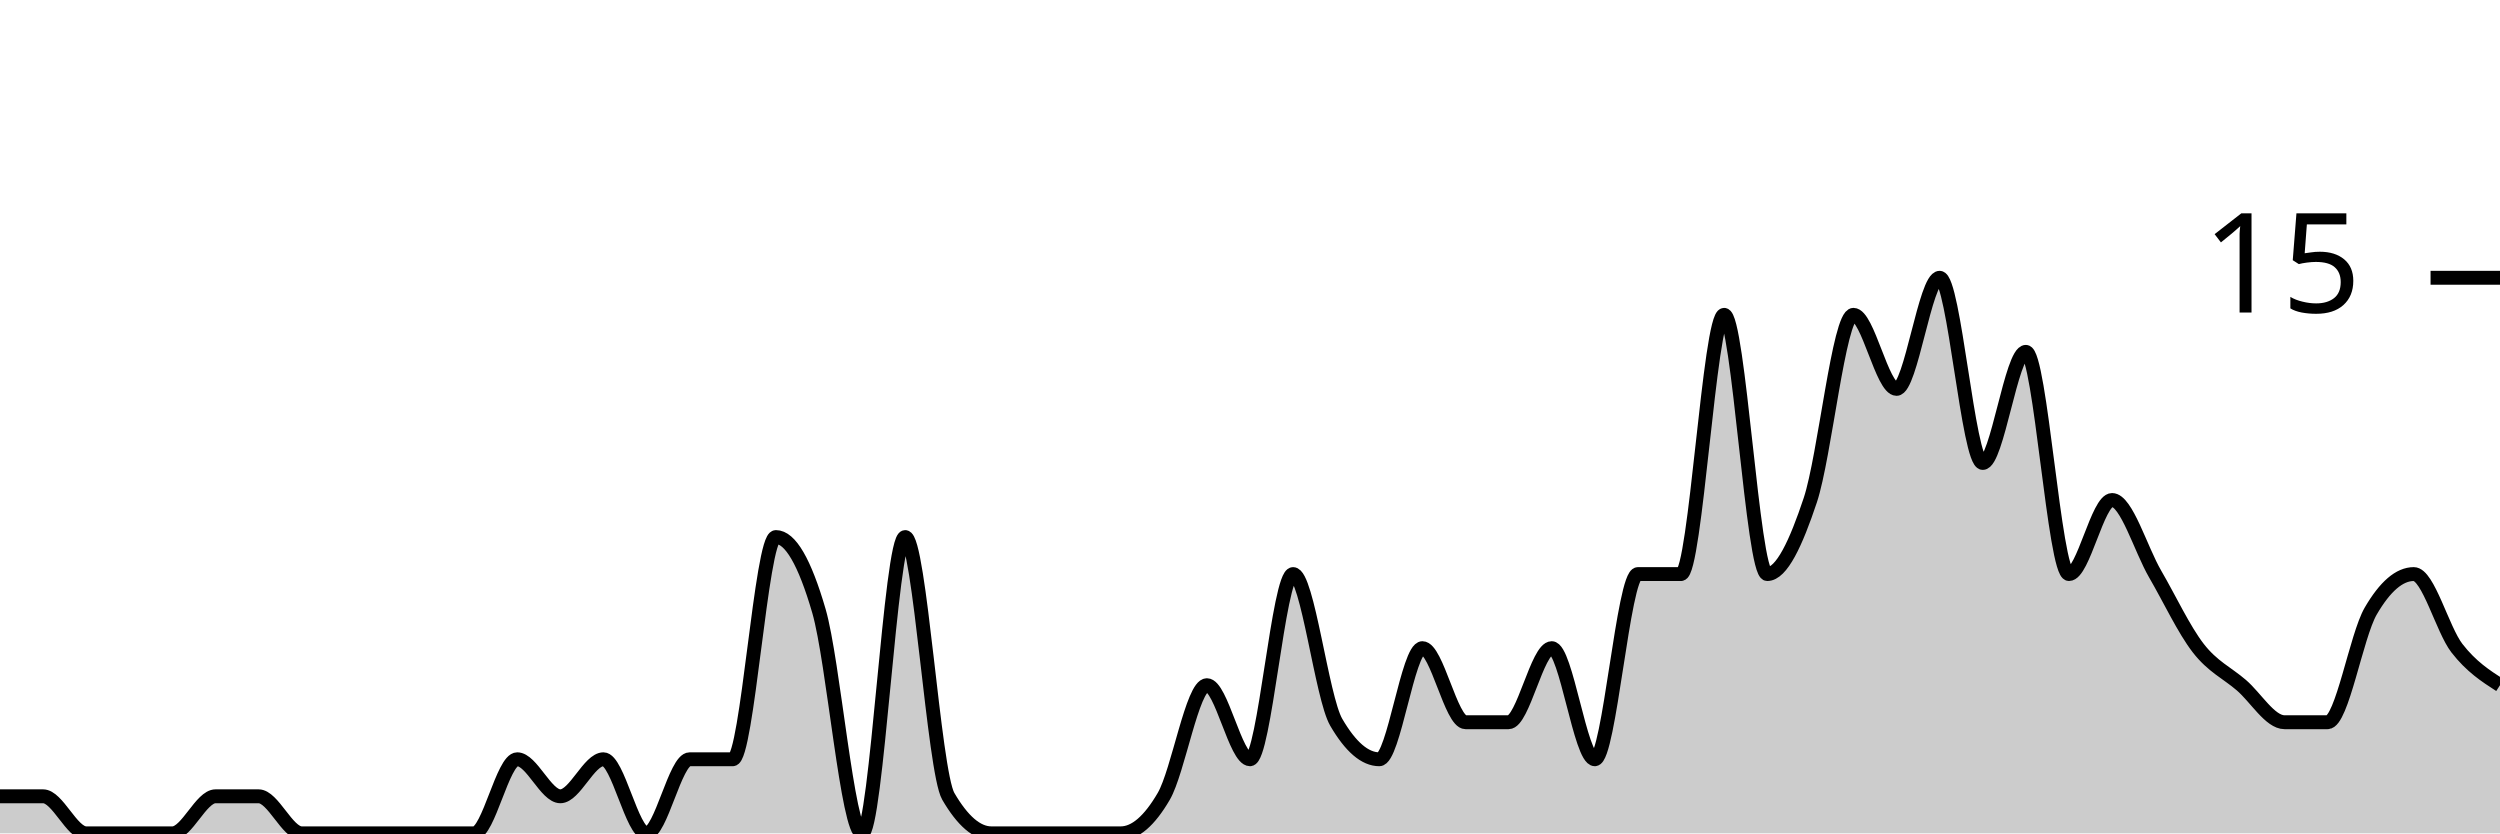
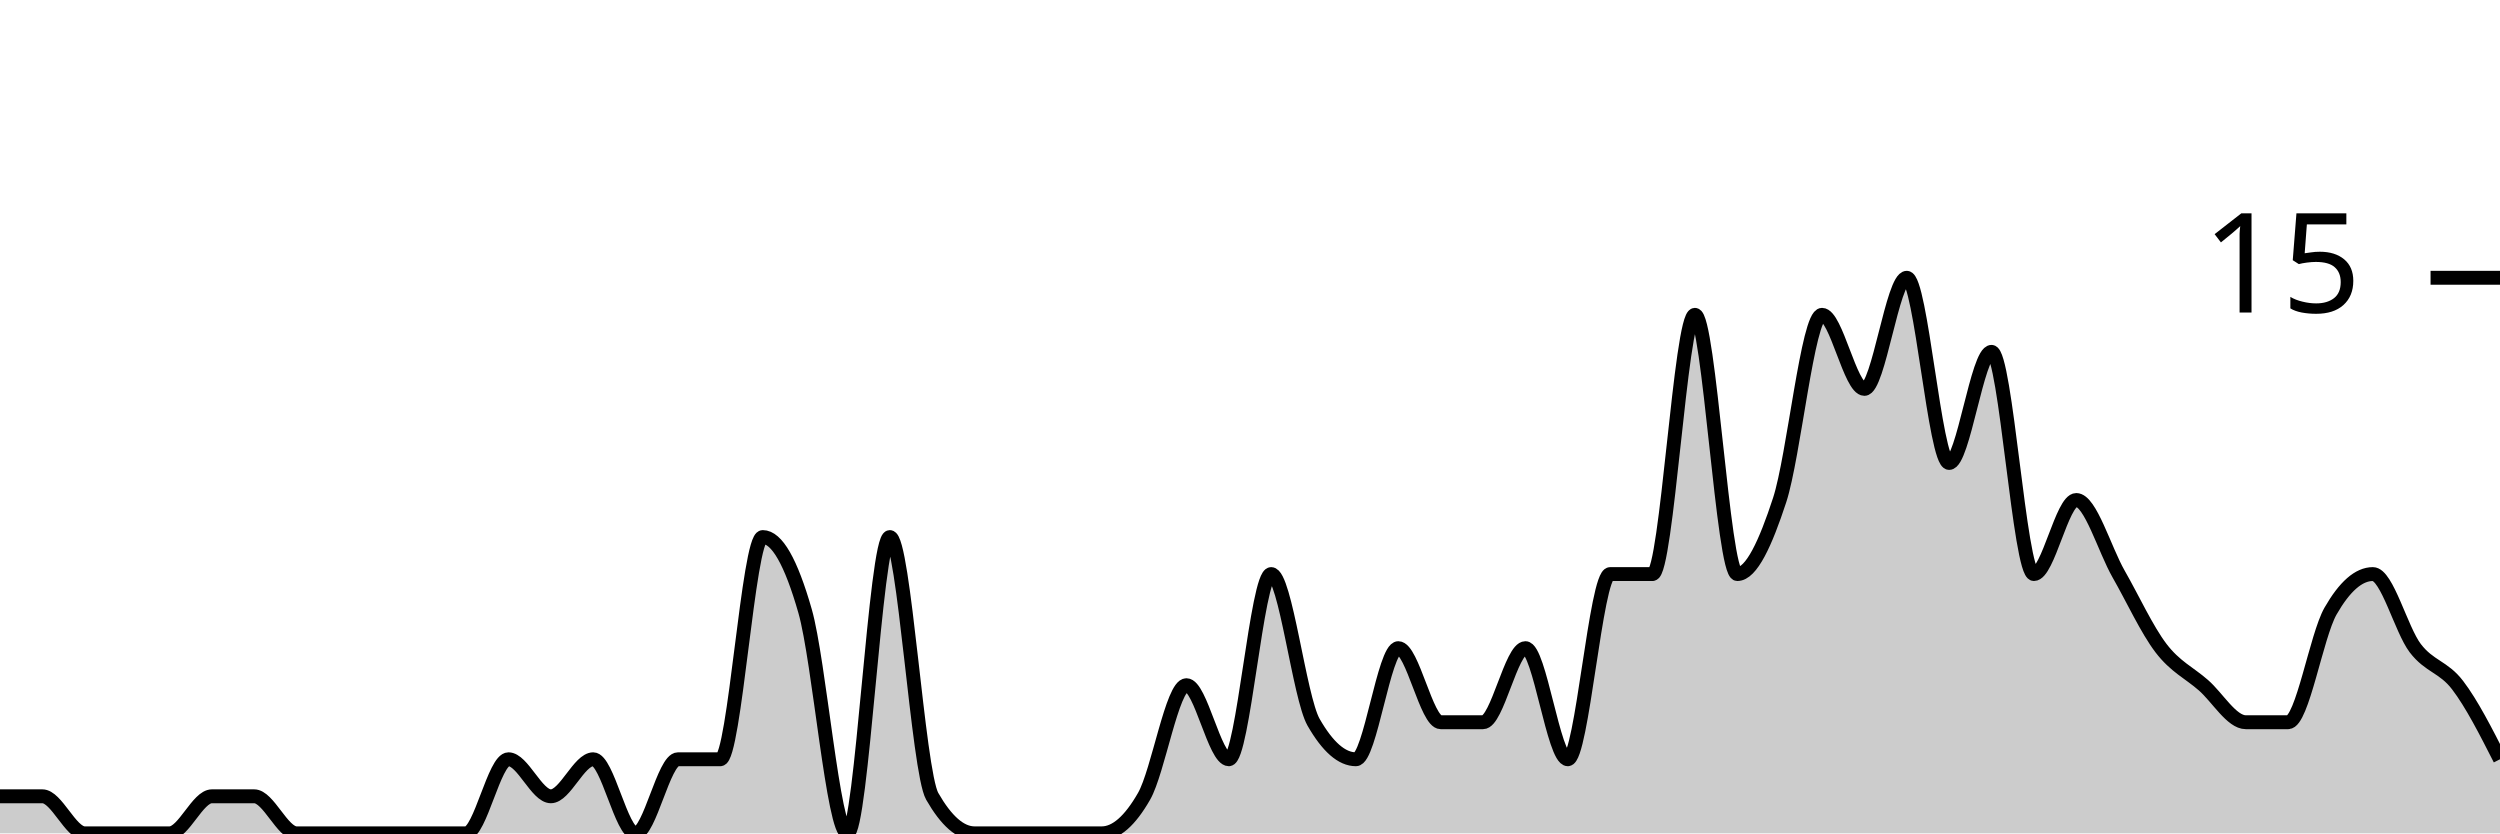
<svg xmlns="http://www.w3.org/2000/svg" viewBox="0 0 180 60">
  <g transform="translate(0,20)">
-     <path class="area" fill="rgba(0, 0, 0, 0.2)" d="M0,37.333C1.034,37.333,2.069,37.333,3.103,37.333C4.138,37.333,5.172,40,6.207,40C7.241,40,8.276,40,9.31,40C10.345,40,11.379,40,12.414,40C13.448,40,14.483,37.333,15.517,37.333C16.552,37.333,17.586,37.333,18.621,37.333C19.655,37.333,20.69,40,21.724,40C22.759,40,23.793,40,24.828,40C25.862,40,26.897,40,27.931,40C28.966,40,30,40,31.034,40C32.069,40,33.103,40,34.138,40C35.172,40,36.207,34.667,37.241,34.667C38.276,34.667,39.31,37.333,40.345,37.333C41.379,37.333,42.414,34.667,43.448,34.667C44.483,34.667,45.517,40,46.552,40C47.586,40,48.621,34.667,49.655,34.667C50.69,34.667,51.724,34.667,52.759,34.667C53.793,34.667,54.828,18.667,55.862,18.667C56.897,18.667,57.931,20.444,58.966,24C60,27.556,61.034,40,62.069,40C63.103,40,64.138,18.667,65.172,18.667C66.207,18.667,67.241,35.556,68.276,37.333C69.31,39.111,70.345,40,71.379,40C72.414,40,73.448,40,74.483,40C75.517,40,76.552,40,77.586,40C78.621,40,79.655,40,80.69,40C81.724,40,82.759,39.111,83.793,37.333C84.828,35.556,85.862,29.333,86.897,29.333C87.931,29.333,88.966,34.667,90,34.667C91.034,34.667,92.069,21.333,93.103,21.333C94.138,21.333,95.172,30.222,96.207,32C97.241,33.778,98.276,34.667,99.31,34.667C100.345,34.667,101.379,26.667,102.414,26.667C103.448,26.667,104.483,32,105.517,32C106.552,32,107.586,32,108.621,32C109.655,32,110.69,26.667,111.724,26.667C112.759,26.667,113.793,34.667,114.828,34.667C115.862,34.667,116.897,21.333,117.931,21.333C118.966,21.333,120,21.333,121.034,21.333C122.069,21.333,123.103,2.667,124.138,2.667C125.172,2.667,126.207,21.333,127.241,21.333C128.276,21.333,129.31,19.111,130.345,16C131.379,12.889,132.414,2.667,133.448,2.667C134.483,2.667,135.517,8,136.552,8C137.586,8,138.621,0,139.655,0C140.69,0,141.724,13.333,142.759,13.333C143.793,13.333,144.828,5.333,145.862,5.333C146.897,5.333,147.931,21.333,148.966,21.333C150,21.333,151.034,16,152.069,16C153.103,16,154.138,19.556,155.172,21.333C156.207,23.111,157.241,25.333,158.276,26.667C159.31,28,160.345,28.444,161.379,29.333C162.414,30.222,163.448,32,164.483,32C165.517,32,166.552,32,167.586,32C168.621,32,169.655,25.778,170.69,24C171.724,22.222,172.759,21.333,173.793,21.333C174.828,21.333,175.862,25.333,176.897,26.667C177.931,28,178.966,28.667,180,29.333L180,40C178.966,40,177.931,40,176.897,40C175.862,40,174.828,40,173.793,40C172.759,40,171.724,40,170.69,40C169.655,40,168.621,40,167.586,40C166.552,40,165.517,40,164.483,40C163.448,40,162.414,40,161.379,40C160.345,40,159.31,40,158.276,40C157.241,40,156.207,40,155.172,40C154.138,40,153.103,40,152.069,40C151.034,40,150,40,148.966,40C147.931,40,146.897,40,145.862,40C144.828,40,143.793,40,142.759,40C141.724,40,140.69,40,139.655,40C138.621,40,137.586,40,136.552,40C135.517,40,134.483,40,133.448,40C132.414,40,131.379,40,130.345,40C129.31,40,128.276,40,127.241,40C126.207,40,125.172,40,124.138,40C123.103,40,122.069,40,121.034,40C120,40,118.966,40,117.931,40C116.897,40,115.862,40,114.828,40C113.793,40,112.759,40,111.724,40C110.69,40,109.655,40,108.621,40C107.586,40,106.552,40,105.517,40C104.483,40,103.448,40,102.414,40C101.379,40,100.345,40,99.31,40C98.276,40,97.241,40,96.207,40C95.172,40,94.138,40,93.103,40C92.069,40,91.034,40,90,40C88.966,40,87.931,40,86.897,40C85.862,40,84.828,40,83.793,40C82.759,40,81.724,40,80.69,40C79.655,40,78.621,40,77.586,40C76.552,40,75.517,40,74.483,40C73.448,40,72.414,40,71.379,40C70.345,40,69.31,40,68.276,40C67.241,40,66.207,40,65.172,40C64.138,40,63.103,40,62.069,40C61.034,40,60,40,58.966,40C57.931,40,56.897,40,55.862,40C54.828,40,53.793,40,52.759,40C51.724,40,50.69,40,49.655,40C48.621,40,47.586,40,46.552,40C45.517,40,44.483,40,43.448,40C42.414,40,41.379,40,40.345,40C39.31,40,38.276,40,37.241,40C36.207,40,35.172,40,34.138,40C33.103,40,32.069,40,31.034,40C30,40,28.966,40,27.931,40C26.897,40,25.862,40,24.828,40C23.793,40,22.759,40,21.724,40C20.69,40,19.655,40,18.621,40C17.586,40,16.552,40,15.517,40C14.483,40,13.448,40,12.414,40C11.379,40,10.345,40,9.31,40C8.276,40,7.241,40,6.207,40C5.172,40,4.138,40,3.103,40C2.069,40,1.034,40,0,40Z" />
-     <path class="line" stroke="black" fill="none" d="M0,37.333C1.034,37.333,2.069,37.333,3.103,37.333C4.138,37.333,5.172,40,6.207,40C7.241,40,8.276,40,9.31,40C10.345,40,11.379,40,12.414,40C13.448,40,14.483,37.333,15.517,37.333C16.552,37.333,17.586,37.333,18.621,37.333C19.655,37.333,20.69,40,21.724,40C22.759,40,23.793,40,24.828,40C25.862,40,26.897,40,27.931,40C28.966,40,30,40,31.034,40C32.069,40,33.103,40,34.138,40C35.172,40,36.207,34.667,37.241,34.667C38.276,34.667,39.31,37.333,40.345,37.333C41.379,37.333,42.414,34.667,43.448,34.667C44.483,34.667,45.517,40,46.552,40C47.586,40,48.621,34.667,49.655,34.667C50.69,34.667,51.724,34.667,52.759,34.667C53.793,34.667,54.828,18.667,55.862,18.667C56.897,18.667,57.931,20.444,58.966,24C60,27.556,61.034,40,62.069,40C63.103,40,64.138,18.667,65.172,18.667C66.207,18.667,67.241,35.556,68.276,37.333C69.31,39.111,70.345,40,71.379,40C72.414,40,73.448,40,74.483,40C75.517,40,76.552,40,77.586,40C78.621,40,79.655,40,80.69,40C81.724,40,82.759,39.111,83.793,37.333C84.828,35.556,85.862,29.333,86.897,29.333C87.931,29.333,88.966,34.667,90,34.667C91.034,34.667,92.069,21.333,93.103,21.333C94.138,21.333,95.172,30.222,96.207,32C97.241,33.778,98.276,34.667,99.31,34.667C100.345,34.667,101.379,26.667,102.414,26.667C103.448,26.667,104.483,32,105.517,32C106.552,32,107.586,32,108.621,32C109.655,32,110.69,26.667,111.724,26.667C112.759,26.667,113.793,34.667,114.828,34.667C115.862,34.667,116.897,21.333,117.931,21.333C118.966,21.333,120,21.333,121.034,21.333C122.069,21.333,123.103,2.667,124.138,2.667C125.172,2.667,126.207,21.333,127.241,21.333C128.276,21.333,129.31,19.111,130.345,16C131.379,12.889,132.414,2.667,133.448,2.667C134.483,2.667,135.517,8,136.552,8C137.586,8,138.621,0,139.655,0C140.69,0,141.724,13.333,142.759,13.333C143.793,13.333,144.828,5.333,145.862,5.333C146.897,5.333,147.931,21.333,148.966,21.333C150,21.333,151.034,16,152.069,16C153.103,16,154.138,19.556,155.172,21.333C156.207,23.111,157.241,25.333,158.276,26.667C159.31,28,160.345,28.444,161.379,29.333C162.414,30.222,163.448,32,164.483,32C165.517,32,166.552,32,167.586,32C168.621,32,169.655,25.778,170.69,24C171.724,22.222,172.759,21.333,173.793,21.333C174.828,21.333,175.862,25.333,176.897,26.667C177.931,28,178.966,28.667,180,29.333" />
+     <path class="area" fill="rgba(0, 0, 0, 0.2)" d="M0,37.333C1.017,37.333,2.034,37.333,3.051,37.333C4.068,37.333,5.085,40,6.102,40C7.119,40,8.136,40,9.153,40C10.169,40,11.186,40,12.203,40C13.22,40,14.237,37.333,15.254,37.333C16.271,37.333,17.288,37.333,18.305,37.333C19.322,37.333,20.339,40,21.356,40C22.373,40,23.39,40,24.407,40C25.424,40,26.441,40,27.458,40C28.475,40,29.492,40,30.508,40C31.525,40,32.542,40,33.559,40C34.576,40,35.593,34.667,36.61,34.667C37.627,34.667,38.644,37.333,39.661,37.333C40.678,37.333,41.695,34.667,42.712,34.667C43.729,34.667,44.746,40,45.763,40C46.78,40,47.797,34.667,48.814,34.667C49.831,34.667,50.847,34.667,51.864,34.667C52.881,34.667,53.898,18.667,54.915,18.667C55.932,18.667,56.949,20.444,57.966,24C58.983,27.556,60,40,61.017,40C62.034,40,63.051,18.667,64.068,18.667C65.085,18.667,66.102,35.556,67.119,37.333C68.136,39.111,69.153,40,70.169,40C71.186,40,72.203,40,73.22,40C74.237,40,75.254,40,76.271,40C77.288,40,78.305,40,79.322,40C80.339,40,81.356,39.111,82.373,37.333C83.39,35.556,84.407,29.333,85.424,29.333C86.441,29.333,87.458,34.667,88.475,34.667C89.492,34.667,90.508,21.333,91.525,21.333C92.542,21.333,93.559,30.222,94.576,32C95.593,33.778,96.61,34.667,97.627,34.667C98.644,34.667,99.661,26.667,100.678,26.667C101.695,26.667,102.712,32,103.729,32C104.746,32,105.763,32,106.78,32C107.797,32,108.814,26.667,109.831,26.667C110.847,26.667,111.864,34.667,112.881,34.667C113.898,34.667,114.915,21.333,115.932,21.333C116.949,21.333,117.966,21.333,118.983,21.333C120,21.333,121.017,2.667,122.034,2.667C123.051,2.667,124.068,21.333,125.085,21.333C126.102,21.333,127.119,19.111,128.136,16C129.153,12.889,130.169,2.667,131.186,2.667C132.203,2.667,133.22,8,134.237,8C135.254,8,136.271,0,137.288,0C138.305,0,139.322,13.333,140.339,13.333C141.356,13.333,142.373,5.333,143.39,5.333C144.407,5.333,145.424,21.333,146.441,21.333C147.458,21.333,148.475,16,149.492,16C150.508,16,151.525,19.556,152.542,21.333C153.559,23.111,154.576,25.333,155.593,26.667C156.61,28,157.627,28.444,158.644,29.333C159.661,30.222,160.678,32,161.695,32C162.712,32,163.729,32,164.746,32C165.763,32,166.78,25.778,167.797,24C168.814,22.222,169.831,21.333,170.847,21.333C171.864,21.333,172.881,25.333,173.898,26.667C174.915,28,175.932,28,176.949,29.333C177.966,30.667,178.983,32.667,180,34.667L180,40C178.983,40,177.966,40,176.949,40C175.932,40,174.915,40,173.898,40C172.881,40,171.864,40,170.847,40C169.831,40,168.814,40,167.797,40C166.78,40,165.763,40,164.746,40C163.729,40,162.712,40,161.695,40C160.678,40,159.661,40,158.644,40C157.627,40,156.61,40,155.593,40C154.576,40,153.559,40,152.542,40C151.525,40,150.508,40,149.492,40C148.475,40,147.458,40,146.441,40C145.424,40,144.407,40,143.39,40C142.373,40,141.356,40,140.339,40C139.322,40,138.305,40,137.288,40C136.271,40,135.254,40,134.237,40C133.22,40,132.203,40,131.186,40C130.169,40,129.153,40,128.136,40C127.119,40,126.102,40,125.085,40C124.068,40,123.051,40,122.034,40C121.017,40,120,40,118.983,40C117.966,40,116.949,40,115.932,40C114.915,40,113.898,40,112.881,40C111.864,40,110.847,40,109.831,40C108.814,40,107.797,40,106.78,40C105.763,40,104.746,40,103.729,40C102.712,40,101.695,40,100.678,40C99.661,40,98.644,40,97.627,40C96.61,40,95.593,40,94.576,40C93.559,40,92.542,40,91.525,40C90.508,40,89.492,40,88.475,40C87.458,40,86.441,40,85.424,40C84.407,40,83.39,40,82.373,40C81.356,40,80.339,40,79.322,40C78.305,40,77.288,40,76.271,40C75.254,40,74.237,40,73.22,40C72.203,40,71.186,40,70.169,40C69.153,40,68.136,40,67.119,40C66.102,40,65.085,40,64.068,40C63.051,40,62.034,40,61.017,40C60,40,58.983,40,57.966,40C56.949,40,55.932,40,54.915,40C53.898,40,52.881,40,51.864,40C50.847,40,49.831,40,48.814,40C47.797,40,46.78,40,45.763,40C44.746,40,43.729,40,42.712,40C41.695,40,40.678,40,39.661,40C38.644,40,37.627,40,36.61,40C35.593,40,34.576,40,33.559,40C32.542,40,31.525,40,30.508,40C29.492,40,28.475,40,27.458,40C26.441,40,25.424,40,24.407,40C23.39,40,22.373,40,21.356,40C20.339,40,19.322,40,18.305,40C17.288,40,16.271,40,15.254,40C14.237,40,13.22,40,12.203,40C11.186,40,10.169,40,9.153,40C8.136,40,7.119,40,6.102,40C5.085,40,4.068,40,3.051,40C2.034,40,1.017,40,0,40Z" />
+     <path class="line" stroke="black" fill="none" d="M0,37.333C1.017,37.333,2.034,37.333,3.051,37.333C4.068,37.333,5.085,40,6.102,40C7.119,40,8.136,40,9.153,40C10.169,40,11.186,40,12.203,40C13.22,40,14.237,37.333,15.254,37.333C16.271,37.333,17.288,37.333,18.305,37.333C19.322,37.333,20.339,40,21.356,40C22.373,40,23.39,40,24.407,40C25.424,40,26.441,40,27.458,40C28.475,40,29.492,40,30.508,40C31.525,40,32.542,40,33.559,40C34.576,40,35.593,34.667,36.61,34.667C37.627,34.667,38.644,37.333,39.661,37.333C40.678,37.333,41.695,34.667,42.712,34.667C43.729,34.667,44.746,40,45.763,40C46.78,40,47.797,34.667,48.814,34.667C49.831,34.667,50.847,34.667,51.864,34.667C52.881,34.667,53.898,18.667,54.915,18.667C55.932,18.667,56.949,20.444,57.966,24C58.983,27.556,60,40,61.017,40C62.034,40,63.051,18.667,64.068,18.667C65.085,18.667,66.102,35.556,67.119,37.333C68.136,39.111,69.153,40,70.169,40C71.186,40,72.203,40,73.22,40C74.237,40,75.254,40,76.271,40C77.288,40,78.305,40,79.322,40C80.339,40,81.356,39.111,82.373,37.333C83.39,35.556,84.407,29.333,85.424,29.333C86.441,29.333,87.458,34.667,88.475,34.667C89.492,34.667,90.508,21.333,91.525,21.333C92.542,21.333,93.559,30.222,94.576,32C95.593,33.778,96.61,34.667,97.627,34.667C98.644,34.667,99.661,26.667,100.678,26.667C101.695,26.667,102.712,32,103.729,32C104.746,32,105.763,32,106.78,32C107.797,32,108.814,26.667,109.831,26.667C110.847,26.667,111.864,34.667,112.881,34.667C113.898,34.667,114.915,21.333,115.932,21.333C116.949,21.333,117.966,21.333,118.983,21.333C120,21.333,121.017,2.667,122.034,2.667C123.051,2.667,124.068,21.333,125.085,21.333C126.102,21.333,127.119,19.111,128.136,16C129.153,12.889,130.169,2.667,131.186,2.667C132.203,2.667,133.22,8,134.237,8C135.254,8,136.271,0,137.288,0C138.305,0,139.322,13.333,140.339,13.333C141.356,13.333,142.373,5.333,143.39,5.333C144.407,5.333,145.424,21.333,146.441,21.333C147.458,21.333,148.475,16,149.492,16C150.508,16,151.525,19.556,152.542,21.333C153.559,23.111,154.576,25.333,155.593,26.667C156.61,28,157.627,28.444,158.644,29.333C159.661,30.222,160.678,32,161.695,32C162.712,32,163.729,32,164.746,32C165.763,32,166.78,25.778,167.797,24C168.814,22.222,169.831,21.333,170.847,21.333C171.864,21.333,172.881,25.333,173.898,26.667C174.915,28,175.932,28,176.949,29.333C177.966,30.667,178.983,32.667,180,34.667" />
    <path class="axis-ceiling" stroke-width="1" stroke="black" fill="none" d="M175,0L180,0" />
    <text class="axis-ceiling-label" font-family="sans-serif" text-anchor="end" font-size="10px" x="170" y="2.5">15</text>
  </g>
</svg>
